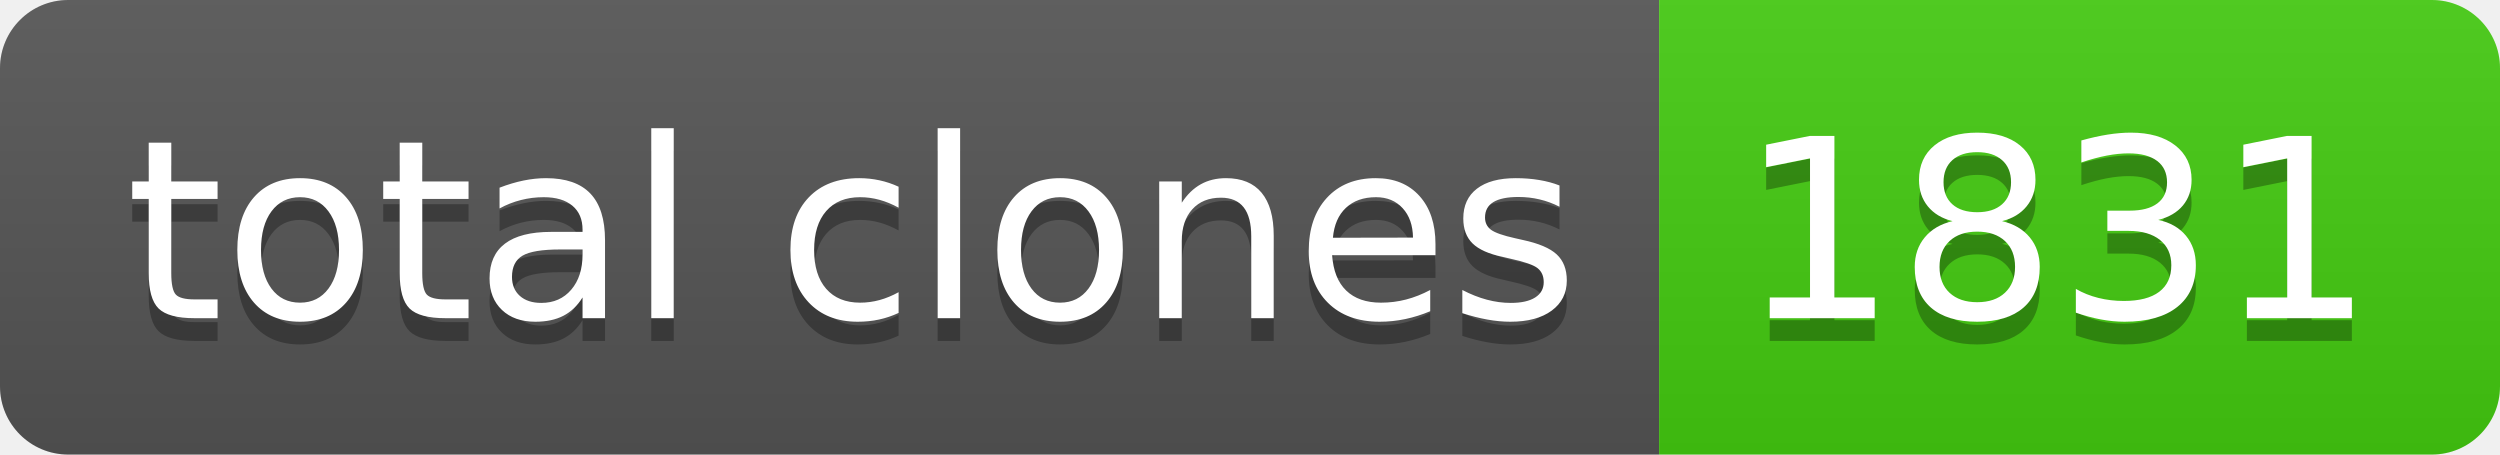
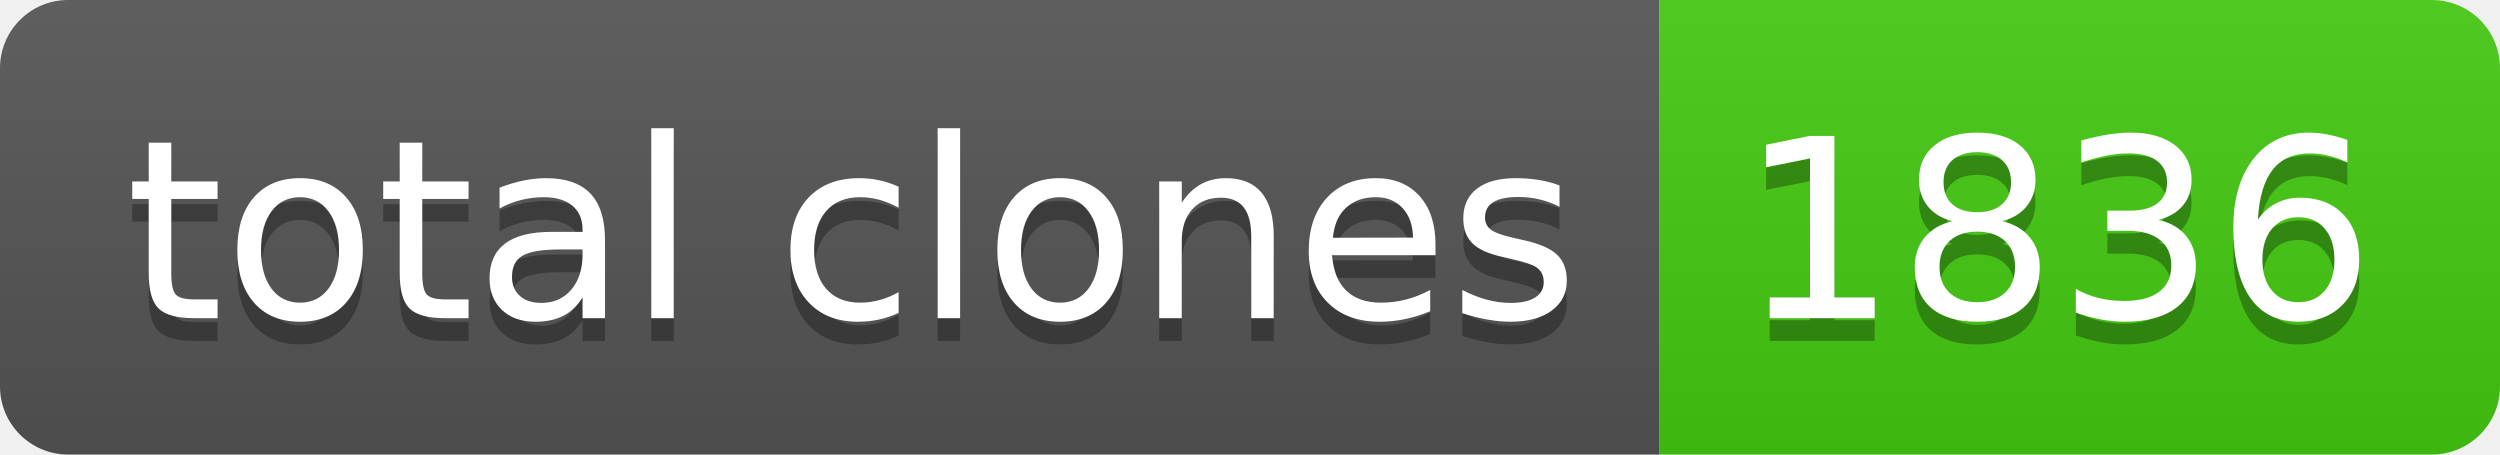
- <svg xmlns="http://www.w3.org/2000/svg" width="110" height="20" role="img" aria-label="total clones: 1831">
+ <svg xmlns="http://www.w3.org/2000/svg" width="110" height="20" role="img" aria-label="total clones: 1836">
  <linearGradient id="s" x2="0" y2="100%">
    <stop offset="0" stop-color="#bbb" stop-opacity=".1" />
    <stop offset="1" stop-opacity=".1" />
  </linearGradient>
  <clipPath id="r">
    <rect width="110" height="20" rx="3" fill="#fff" />
  </clipPath>
  <g clip-path="url(#r)">
    <rect width="73" height="20" fill="#555" />
    <rect x="73" width="37" height="20" fill="#4c1" />
    <rect width="110" height="20" fill="url(#s)" />
  </g>
  <g fill="#fff" text-anchor="middle" font-family="Verdana,Geneva,DejaVu Sans,sans-serif" text-rendering="geometricPrecision" font-size="110">
    <text aria-hidden="true" x="375" y="150" fill="#010101" fill-opacity=".3" transform="scale(.1)" textLength="630">total clones</text>
    <text x="375" y="140" transform="scale(.1)" fill="#fff" textLength="630">total clones</text>
-     <text aria-hidden="true" x="905" y="150" fill="#010101" fill-opacity=".3" transform="scale(.1)" textLength="270">1831</text>
-     <text x="905" y="140" transform="scale(.1)" fill="#fff" textLength="270">1831</text>
+     <text aria-hidden="true" x="905" y="150" fill="#010101" fill-opacity=".3" transform="scale(.1)" textLength="270">1836</text>
+     <text x="905" y="140" transform="scale(.1)" fill="#fff" textLength="270">1836</text>
  </g>
</svg>
